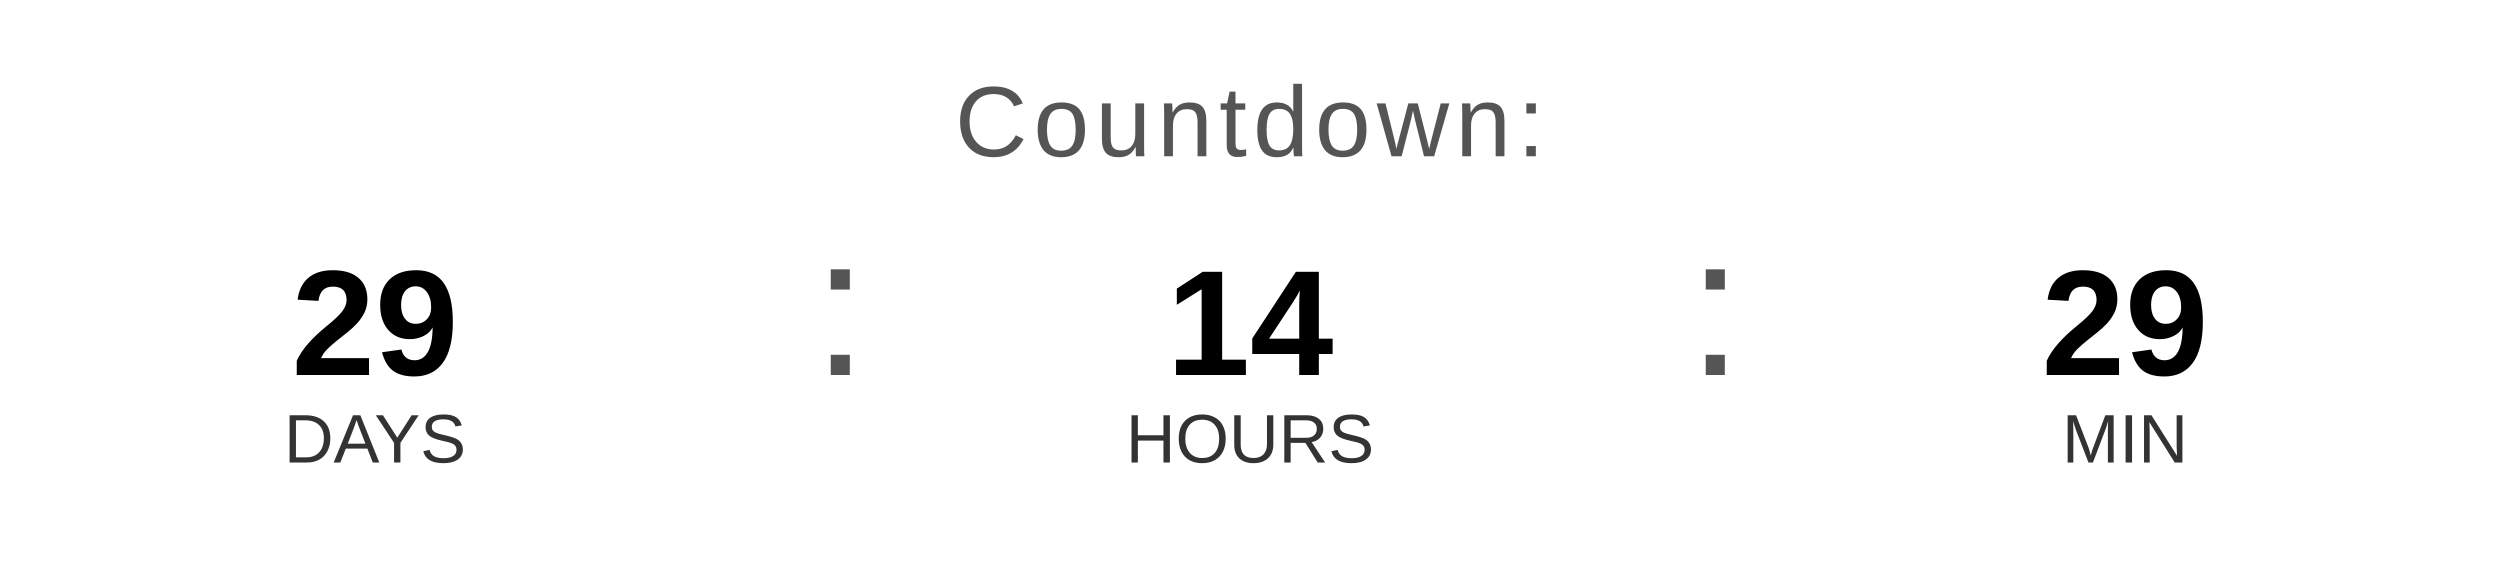
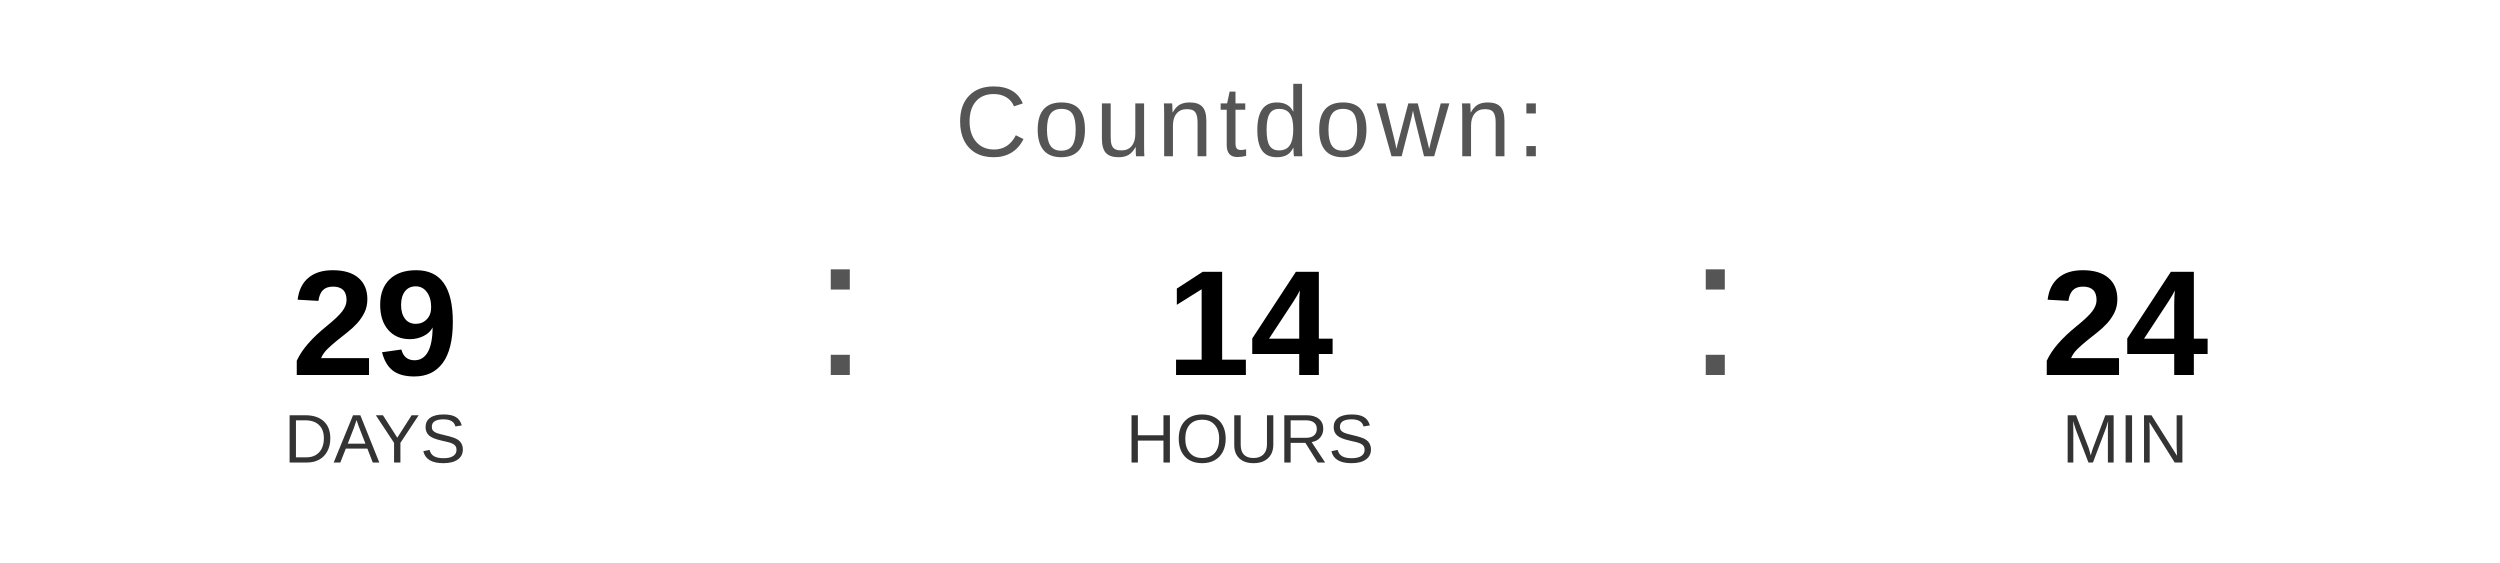
<svg xmlns="http://www.w3.org/2000/svg" width="400" height="90" viewBox="0 0 400 90">
  <text x="200" y="25" font-family="Arial, Helvetica, sans-serif" font-size="16" fill="#555555" text-anchor="middle" letter-spacing="1">
    Countdown:
  </text>
  <text x="60" y="60" font-family="Arial, Helvetica, sans-serif" font-size="24" font-weight="bold" fill="#000000" text-anchor="middle">29</text>
  <text x="60" y="74" font-family="Arial, Helvetica, sans-serif" font-size="11" fill="#333333" text-anchor="middle">DAYS</text>
  <text x="130" y="60" font-family="Arial, sans-serif" font-size="32" fill="#555555">:</text>
  <text x="200" y="60" font-family="Arial, Helvetica, sans-serif" font-size="24" font-weight="bold" fill="#000000" text-anchor="middle">14</text>
  <text x="200" y="74" font-family="Arial, Helvetica, sans-serif" font-size="11" fill="#333333" text-anchor="middle">HOURS</text>
  <text x="270" y="60" font-family="Arial, sans-serif" font-size="32" fill="#555555">:</text>
-   <text x="340" y="60" font-family="Arial, Helvetica, sans-serif" font-size="24" font-weight="bold" fill="#000000" text-anchor="middle">29</text>
+   <text x="340" y="60" font-family="Arial, Helvetica, sans-serif" font-size="24" font-weight="bold" fill="#000000" text-anchor="middle">24</text>
  <text x="340" y="74" font-family="Arial, Helvetica, sans-serif" font-size="11" fill="#333333" text-anchor="middle">MIN</text>
</svg>
